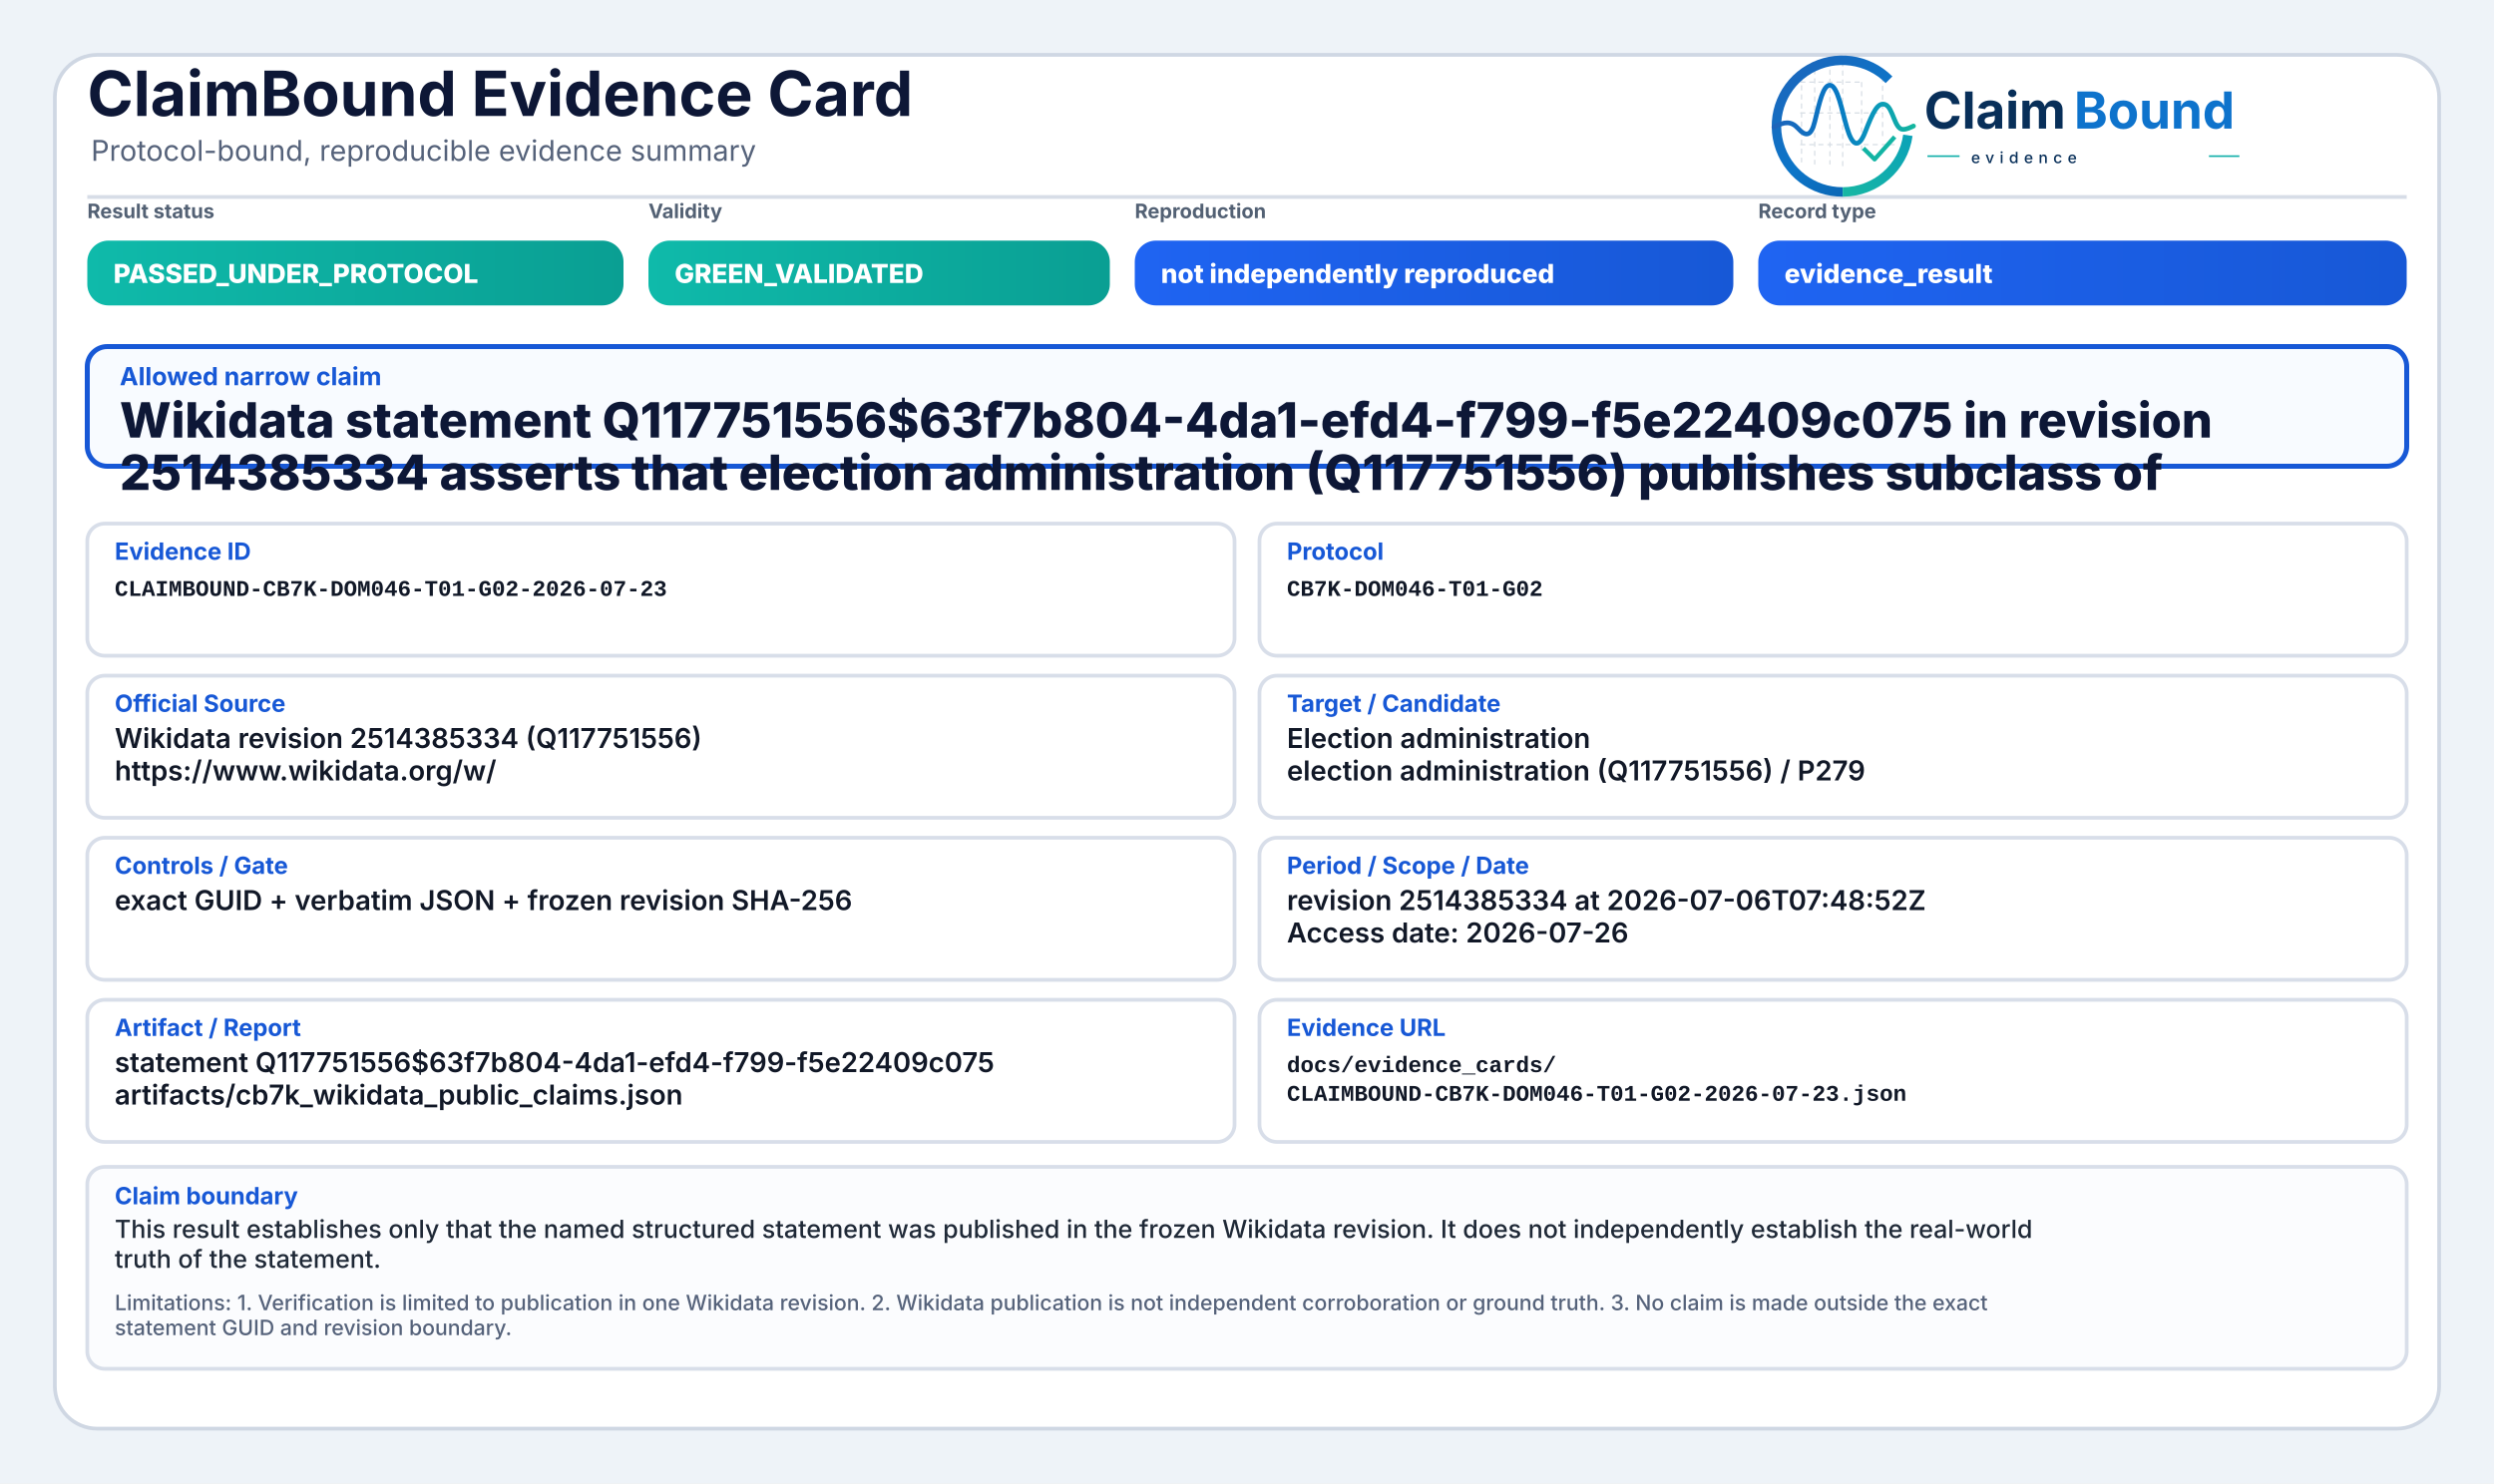
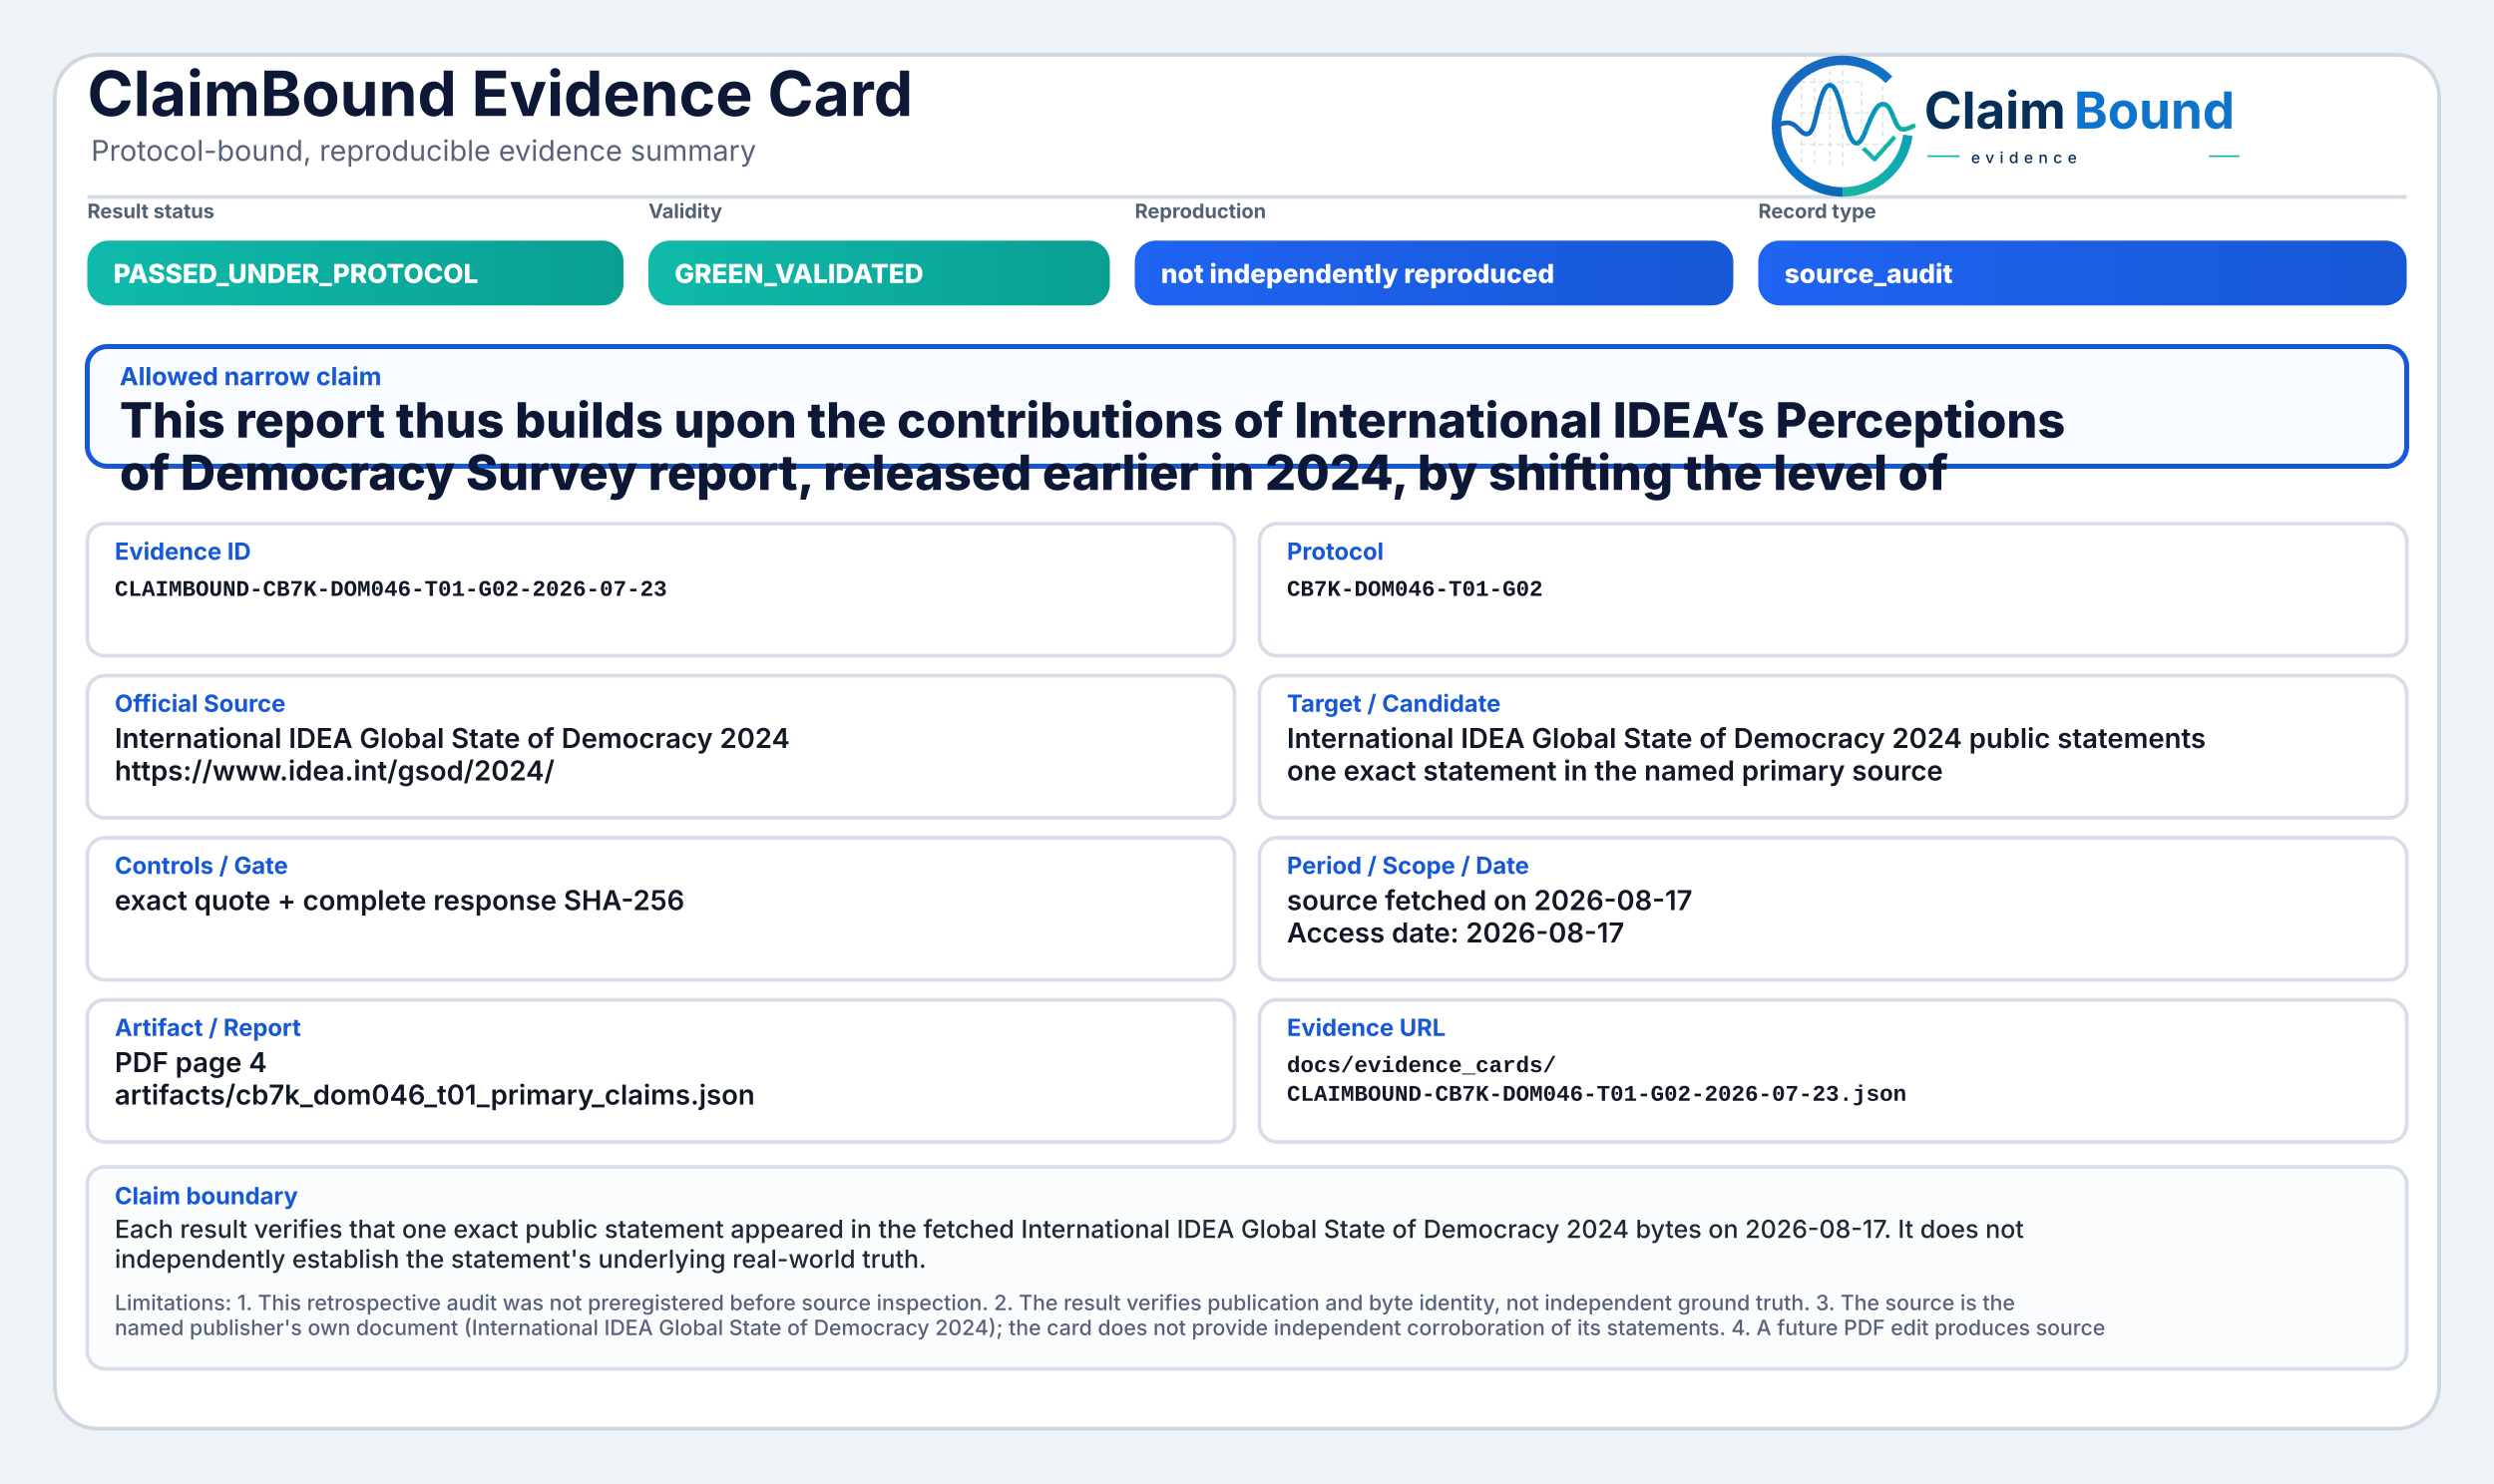
<svg xmlns="http://www.w3.org/2000/svg" width="2000" height="1190" viewBox="0 0 2000 1190" role="img" aria-label="ClaimBound Evidence Card">
  <defs>
    <linearGradient id="greenGrad" x1="0" y1="0" x2="1" y2="0">
      <stop offset="0%" stop-color="#0fbaaa" />
      <stop offset="100%" stop-color="#0a9f93" />
    </linearGradient>
    <linearGradient id="yellowGrad" x1="0" y1="0" x2="1" y2="0">
      <stop offset="0%" stop-color="#fbbf24" />
      <stop offset="100%" stop-color="#d97706" />
    </linearGradient>
    <linearGradient id="amberGrad" x1="0" y1="0" x2="1" y2="0">
      <stop offset="0%" stop-color="#f97316" />
      <stop offset="100%" stop-color="#c2410c" />
    </linearGradient>
    <linearGradient id="redGrad" x1="0" y1="0" x2="1" y2="0">
      <stop offset="0%" stop-color="#ef4444" />
      <stop offset="100%" stop-color="#b91c1c" />
    </linearGradient>
    <linearGradient id="grayGrad" x1="0" y1="0" x2="1" y2="0">
      <stop offset="0%" stop-color="#64748b" />
      <stop offset="100%" stop-color="#475569" />
    </linearGradient>
    <linearGradient id="blueGrad" x1="0" y1="0" x2="1" y2="0">
      <stop offset="0%" stop-color="#1f64f2" />
      <stop offset="100%" stop-color="#1758d6" />
    </linearGradient>
    <linearGradient id="logoRingBlue" x1="73" y1="453" x2="348" y2="793" gradientUnits="userSpaceOnUse">
      <stop offset="0" stop-color="#1E64BA" />
      <stop offset="0.55" stop-color="#0C75C8" />
      <stop offset="1" stop-color="#0A5FAB" />
    </linearGradient>
    <linearGradient id="logoRingTeal" x1="221" y1="792" x2="403" y2="594" gradientUnits="userSpaceOnUse">
      <stop offset="0" stop-color="#18B7A3" />
      <stop offset="1" stop-color="#089EBC" />
    </linearGradient>
    <linearGradient id="logoSignalGradient" x1="61" y1="628" x2="404" y2="628" gradientUnits="userSpaceOnUse">
      <stop offset="0" stop-color="#1E64BA" />
      <stop offset="0.43" stop-color="#0877C4" />
      <stop offset="0.72" stop-color="#0A97BB" />
      <stop offset="1" stop-color="#14B69E" />
    </linearGradient>
  </defs>
  <rect x="0" y="0" width="2000" height="1190" fill="#eef3f8" />
  <rect x="44" y="44" width="1912" height="1102" rx="34" fill="#ffffff" stroke="#cfd7e3" stroke-width="3" />
  <path d="M70 158 H1930" stroke="#d7dde7" stroke-width="3" />
  <text x="70" y="93" font-family="Inter, Segoe UI, Arial, sans-serif" font-size="50" font-weight="750" fill="#0d1736">ClaimBound Evidence Card</text>
  <text x="73" y="129" font-family="Inter, Segoe UI, Arial, sans-serif" font-size="23" font-weight="400" fill="#55627a">Protocol-bound, reproducible evidence summary</text>
  <g aria-label="ClaimBound evidence logo" transform="translate(1415,52) scale(0.33) translate(-40,-478)">
    <g stroke-linecap="butt" stroke-linejoin="round">
      <g stroke="#CBD3DC" stroke-width="3.2" stroke-linecap="round" stroke-dasharray="10 12" opacity="0.72">
        <path d="M130 507V714" />
        <path d="M162 490V719" />
        <path d="M199 491V719" />
        <path d="M230 471V726" />
        <path d="M276 521V690" />
        <path d="M327 508V650" />
        <path d="M128 520H277" />
        <path d="M128 595H327" />
        <path d="M128 672H355" />
      </g>
      <path d="M342.6 514.3A160 160 0 1 0 230 787" fill="none" stroke="url(#logoRingBlue)" stroke-width="23" />
      <path d="M230 787A160 160 0 0 0 388.4 649.3" fill="none" stroke="url(#logoRingTeal)" stroke-width="23" />
      <path d="M63 629.5C87 616.4 104.3 613.6 121.2 632.2C140.7 653.8 153.4 651.6 162.1 616.2C173.8 568.5 182.5 527.5 198.9 527.5C217.5 527.5 228.4 590.6 240.3 630.8C253.4 675.4 268.6 682.8 284.6 641.5C303.5 592.9 315.2 567.6 333.7 574.7C352.6 582 355.7 635.1 376.6 634.9C386.2 634.8 394 630.4 402 626.8" fill="none" stroke="url(#logoSignalGradient)" stroke-width="11.5" stroke-linecap="round" />
      <path d="M284 684.5L307.5 707.7L353 657" fill="none" stroke="#12B4A4" stroke-width="10.5" stroke-linecap="square" />
    </g>
    <text x="428" y="633" font-family="Inter, Segoe UI, Arial, sans-serif" font-size="124" font-weight="750" fill="#082F59" text-rendering="geometricPrecision">Claim</text>
    <text x="792" y="633" font-family="Inter, Segoe UI, Arial, sans-serif" font-size="124" font-weight="750" fill="#0E73CC" text-rendering="geometricPrecision">Bound</text>
    <line x1="436" y1="700" x2="514" y2="700" stroke="#11AFA9" stroke-width="4" />
    <text x="542" y="717" font-family="Inter, Segoe UI, Arial, sans-serif" font-size="38" font-weight="500" letter-spacing="13" fill="#082F59">evidence</text>
    <line x1="1120" y1="700" x2="1194" y2="700" stroke="#11AFA9" stroke-width="4" />
  </g>
  <text x="70" y="175" font-family="Inter, Segoe UI, Arial, sans-serif" font-size="16" font-weight="650" fill="#536174">Result status</text>
  <rect x="70" y="193" width="430" height="52" rx="17" fill="url(#greenGrad)" />
  <text x="91" y="227" font-family="Inter, Segoe UI, Arial, sans-serif" font-size="21" font-weight="800" fill="#ffffff">PASSED_UNDER_PROTOCOL</text>
  <text x="520" y="175" font-family="Inter, Segoe UI, Arial, sans-serif" font-size="16" font-weight="650" fill="#536174">Validity</text>
  <rect x="520" y="193" width="370" height="52" rx="17" fill="url(#greenGrad)" />
  <text x="541" y="227" font-family="Inter, Segoe UI, Arial, sans-serif" font-size="21" font-weight="800" fill="#ffffff">GREEN_VALIDATED</text>
  <text x="910" y="175" font-family="Inter, Segoe UI, Arial, sans-serif" font-size="16" font-weight="650" fill="#536174">Reproduction</text>
  <rect x="910" y="193" width="480" height="52" rx="17" fill="url(#blueGrad)" />
  <text x="931" y="227" font-family="Inter, Segoe UI, Arial, sans-serif" font-size="21" font-weight="800" fill="#ffffff">not independently reproduced</text>
  <text x="1410" y="175" font-family="Inter, Segoe UI, Arial, sans-serif" font-size="16" font-weight="650" fill="#536174">Record type</text>
  <rect x="1410" y="193" width="520" height="52" rx="17" fill="url(#blueGrad)" />
-   <text x="1431" y="227" font-family="Inter, Segoe UI, Arial, sans-serif" font-size="21" font-weight="800" fill="#ffffff">evidence_result</text>
+   <text x="1431" y="227" font-family="Inter, Segoe UI, Arial, sans-serif" font-size="21" font-weight="800" fill="#ffffff">source_audit</text>
  <rect x="70" y="278" width="1860" height="96" rx="16" fill="#f8fbff" stroke="#1758d6" stroke-width="4" />
  <text x="96" y="309" font-family="Inter, Segoe UI, Arial, sans-serif" font-size="20" font-weight="750" fill="#1758d6">Allowed narrow claim</text>
-   <text x="96" y="351" font-family="Inter, Segoe UI, Arial, sans-serif" font-size="39" font-weight="800" fill="#0d1736">Wikidata statement Q117751556$63f7b804-4da1-efd4-f799-f5e22409c075 in revision</text>
-   <text x="96" y="393" font-family="Inter, Segoe UI, Arial, sans-serif" font-size="39" font-weight="800" fill="#0d1736">2514385334 asserts that election administration (Q117751556) publishes subclass of</text>
+   <text x="96" y="351" font-family="Inter, Segoe UI, Arial, sans-serif" font-size="39" font-weight="800" fill="#0d1736">This report thus builds upon the contributions of International IDEA’s Perceptions</text>
+   <text x="96" y="393" font-family="Inter, Segoe UI, Arial, sans-serif" font-size="39" font-weight="800" fill="#0d1736">of Democracy Survey report, released earlier in 2024, by shifting the level of</text>
  <rect x="70" y="420" width="920" height="106" rx="14" fill="#ffffff" stroke="#d8dee9" stroke-width="3" />
  <text x="92" y="449" font-family="Inter, Segoe UI, Arial, sans-serif" font-size="19" font-weight="750" fill="#1758d6">Evidence ID</text>
  <text x="92" y="478" font-family="SFMono-Regular, Consolas, Liberation Mono, monospace" font-size="18" font-weight="600" fill="#111827">CLAIMBOUND-CB7K-DOM046-T01-G02-2026-07-23</text>
  <rect x="1010" y="420" width="920" height="106" rx="14" fill="#ffffff" stroke="#d8dee9" stroke-width="3" />
  <text x="1032" y="449" font-family="Inter, Segoe UI, Arial, sans-serif" font-size="19" font-weight="750" fill="#1758d6">Protocol</text>
  <text x="1032" y="478" font-family="SFMono-Regular, Consolas, Liberation Mono, monospace" font-size="18" font-weight="600" fill="#111827">CB7K-DOM046-T01-G02</text>
  <rect x="70" y="542" width="920" height="114" rx="14" fill="#ffffff" stroke="#d8dee9" stroke-width="3" />
  <text x="92" y="571" font-family="Inter, Segoe UI, Arial, sans-serif" font-size="19" font-weight="750" fill="#1758d6">Official Source</text>
-   <text x="92" y="600" font-family="Inter, Segoe UI, Arial, sans-serif" font-size="22" font-weight="600" fill="#111827">Wikidata revision 2514385334 (Q117751556)</text>
-   <text x="92" y="626" font-family="Inter, Segoe UI, Arial, sans-serif" font-size="22" font-weight="600" fill="#111827">https://www.wikidata.org/w/</text>
+   <text x="92" y="600" font-family="Inter, Segoe UI, Arial, sans-serif" font-size="22" font-weight="600" fill="#111827">International IDEA Global State of Democracy 2024</text>
+   <text x="92" y="626" font-family="Inter, Segoe UI, Arial, sans-serif" font-size="22" font-weight="600" fill="#111827">https://www.idea.int/gsod/2024/</text>
  <rect x="1010" y="542" width="920" height="114" rx="14" fill="#ffffff" stroke="#d8dee9" stroke-width="3" />
  <text x="1032" y="571" font-family="Inter, Segoe UI, Arial, sans-serif" font-size="19" font-weight="750" fill="#1758d6">Target / Candidate</text>
-   <text x="1032" y="600" font-family="Inter, Segoe UI, Arial, sans-serif" font-size="22" font-weight="600" fill="#111827">Election administration</text>
-   <text x="1032" y="626" font-family="Inter, Segoe UI, Arial, sans-serif" font-size="22" font-weight="600" fill="#111827">election administration (Q117751556) / P279</text>
+   <text x="1032" y="600" font-family="Inter, Segoe UI, Arial, sans-serif" font-size="22" font-weight="600" fill="#111827">International IDEA Global State of Democracy 2024 public statements</text>
+   <text x="1032" y="626" font-family="Inter, Segoe UI, Arial, sans-serif" font-size="22" font-weight="600" fill="#111827">one exact statement in the named primary source</text>
  <rect x="70" y="672" width="920" height="114" rx="14" fill="#ffffff" stroke="#d8dee9" stroke-width="3" />
  <text x="92" y="701" font-family="Inter, Segoe UI, Arial, sans-serif" font-size="19" font-weight="750" fill="#1758d6">Controls / Gate</text>
-   <text x="92" y="730" font-family="Inter, Segoe UI, Arial, sans-serif" font-size="22" font-weight="600" fill="#111827">exact GUID + verbatim JSON + frozen revision SHA-256</text>
+   <text x="92" y="730" font-family="Inter, Segoe UI, Arial, sans-serif" font-size="22" font-weight="600" fill="#111827">exact quote + complete response SHA-256</text>
  <rect x="1010" y="672" width="920" height="114" rx="14" fill="#ffffff" stroke="#d8dee9" stroke-width="3" />
  <text x="1032" y="701" font-family="Inter, Segoe UI, Arial, sans-serif" font-size="19" font-weight="750" fill="#1758d6">Period / Scope / Date</text>
-   <text x="1032" y="730" font-family="Inter, Segoe UI, Arial, sans-serif" font-size="22" font-weight="600" fill="#111827">revision 2514385334 at 2026-07-06T07:48:52Z</text>
-   <text x="1032" y="756" font-family="Inter, Segoe UI, Arial, sans-serif" font-size="22" font-weight="600" fill="#111827">Access date: 2026-07-26</text>
+   <text x="1032" y="730" font-family="Inter, Segoe UI, Arial, sans-serif" font-size="22" font-weight="600" fill="#111827">source fetched on 2026-08-17</text>
+   <text x="1032" y="756" font-family="Inter, Segoe UI, Arial, sans-serif" font-size="22" font-weight="600" fill="#111827">Access date: 2026-08-17</text>
  <rect x="70" y="802" width="920" height="114" rx="14" fill="#ffffff" stroke="#d8dee9" stroke-width="3" />
  <text x="92" y="831" font-family="Inter, Segoe UI, Arial, sans-serif" font-size="19" font-weight="750" fill="#1758d6">Artifact / Report</text>
-   <text x="92" y="860" font-family="Inter, Segoe UI, Arial, sans-serif" font-size="22" font-weight="600" fill="#111827">statement Q117751556$63f7b804-4da1-efd4-f799-f5e22409c075</text>
-   <text x="92" y="886" font-family="Inter, Segoe UI, Arial, sans-serif" font-size="22" font-weight="600" fill="#111827">artifacts/cb7k_wikidata_public_claims.json</text>
+   <text x="92" y="860" font-family="Inter, Segoe UI, Arial, sans-serif" font-size="22" font-weight="600" fill="#111827">PDF page 4</text>
+   <text x="92" y="886" font-family="Inter, Segoe UI, Arial, sans-serif" font-size="22" font-weight="600" fill="#111827">artifacts/cb7k_dom046_t01_primary_claims.json</text>
  <rect x="1010" y="802" width="920" height="114" rx="14" fill="#ffffff" stroke="#d8dee9" stroke-width="3" />
  <text x="1032" y="831" font-family="Inter, Segoe UI, Arial, sans-serif" font-size="19" font-weight="750" fill="#1758d6">Evidence URL</text>
  <text x="1032" y="860" font-family="SFMono-Regular, Consolas, Liberation Mono, monospace" font-size="18" font-weight="600" fill="#111827">docs/evidence_cards/</text>
  <text x="1032" y="883" font-family="SFMono-Regular, Consolas, Liberation Mono, monospace" font-size="18" font-weight="600" fill="#111827">CLAIMBOUND-CB7K-DOM046-T01-G02-2026-07-23.json</text>
  <rect x="70" y="936" width="1860" height="162" rx="14" fill="#fbfcfe" stroke="#d8dee9" stroke-width="3" />
  <text x="92" y="966" font-family="Inter, Segoe UI, Arial, sans-serif" font-size="19" font-weight="750" fill="#1758d6">Claim boundary</text>
-   <text x="92" y="993" font-family="Inter, Segoe UI, Arial, sans-serif" font-size="20" font-weight="500" fill="#1f2937">This result establishes only that the named structured statement was published in the frozen Wikidata revision. It does not independently establish the real-world</text>
-   <text x="92" y="1017" font-family="Inter, Segoe UI, Arial, sans-serif" font-size="20" font-weight="500" fill="#1f2937">truth of the statement.</text>
-   <text x="92" y="1051" font-family="Inter, Segoe UI, Arial, sans-serif" font-size="17" font-weight="500" fill="#55627a">Limitations: 1. Verification is limited to publication in one Wikidata revision. 2. Wikidata publication is not independent corroboration or ground truth. 3. No claim is made outside the exact</text>
-   <text x="92" y="1071" font-family="Inter, Segoe UI, Arial, sans-serif" font-size="17" font-weight="500" fill="#55627a">statement GUID and revision boundary.</text>
+   <text x="92" y="993" font-family="Inter, Segoe UI, Arial, sans-serif" font-size="20" font-weight="500" fill="#1f2937">Each result verifies that one exact public statement appeared in the fetched International IDEA Global State of Democracy 2024 bytes on 2026-08-17. It does not</text>
+   <text x="92" y="1017" font-family="Inter, Segoe UI, Arial, sans-serif" font-size="20" font-weight="500" fill="#1f2937">independently establish the statement's underlying real-world truth.</text>
+   <text x="92" y="1051" font-family="Inter, Segoe UI, Arial, sans-serif" font-size="17" font-weight="500" fill="#55627a">Limitations: 1. This retrospective audit was not preregistered before source inspection. 2. The result verifies publication and byte identity, not independent ground truth. 3. The source is the</text>
+   <text x="92" y="1071" font-family="Inter, Segoe UI, Arial, sans-serif" font-size="17" font-weight="500" fill="#55627a">named publisher's own document (International IDEA Global State of Democracy 2024); the card does not provide independent corroboration of its statements. 4. A future PDF edit produces source</text>
</svg>
